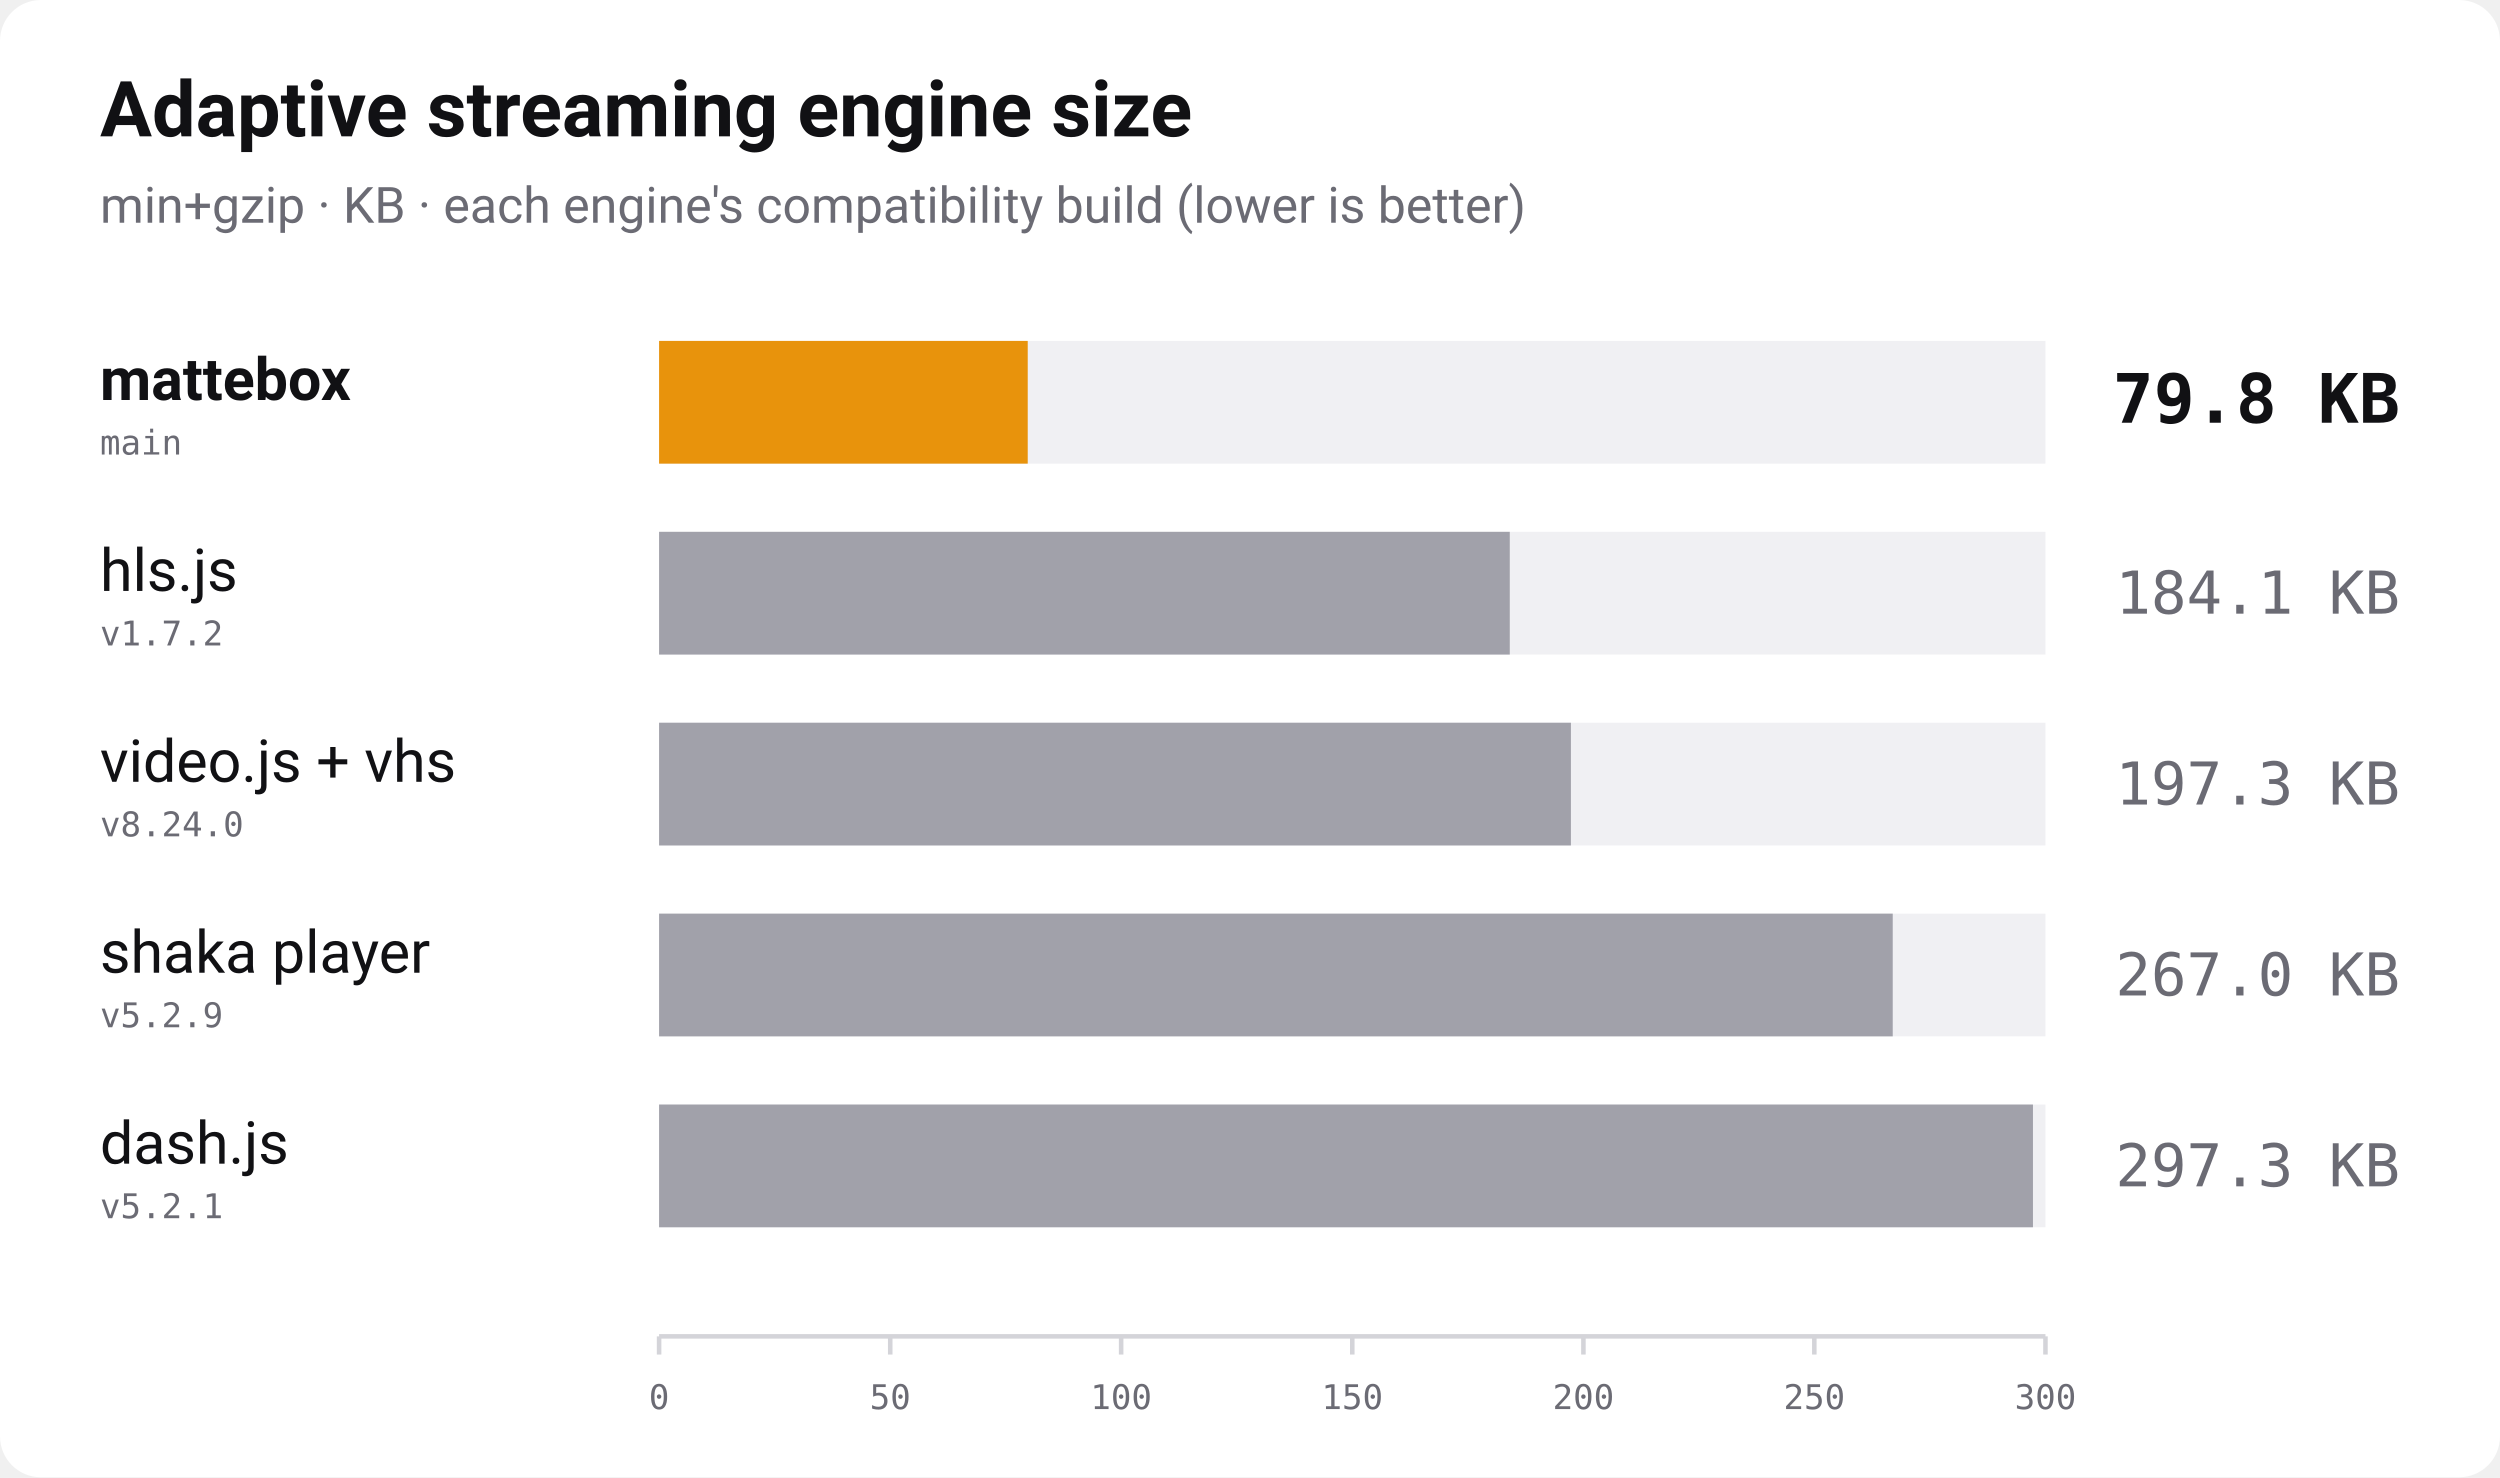
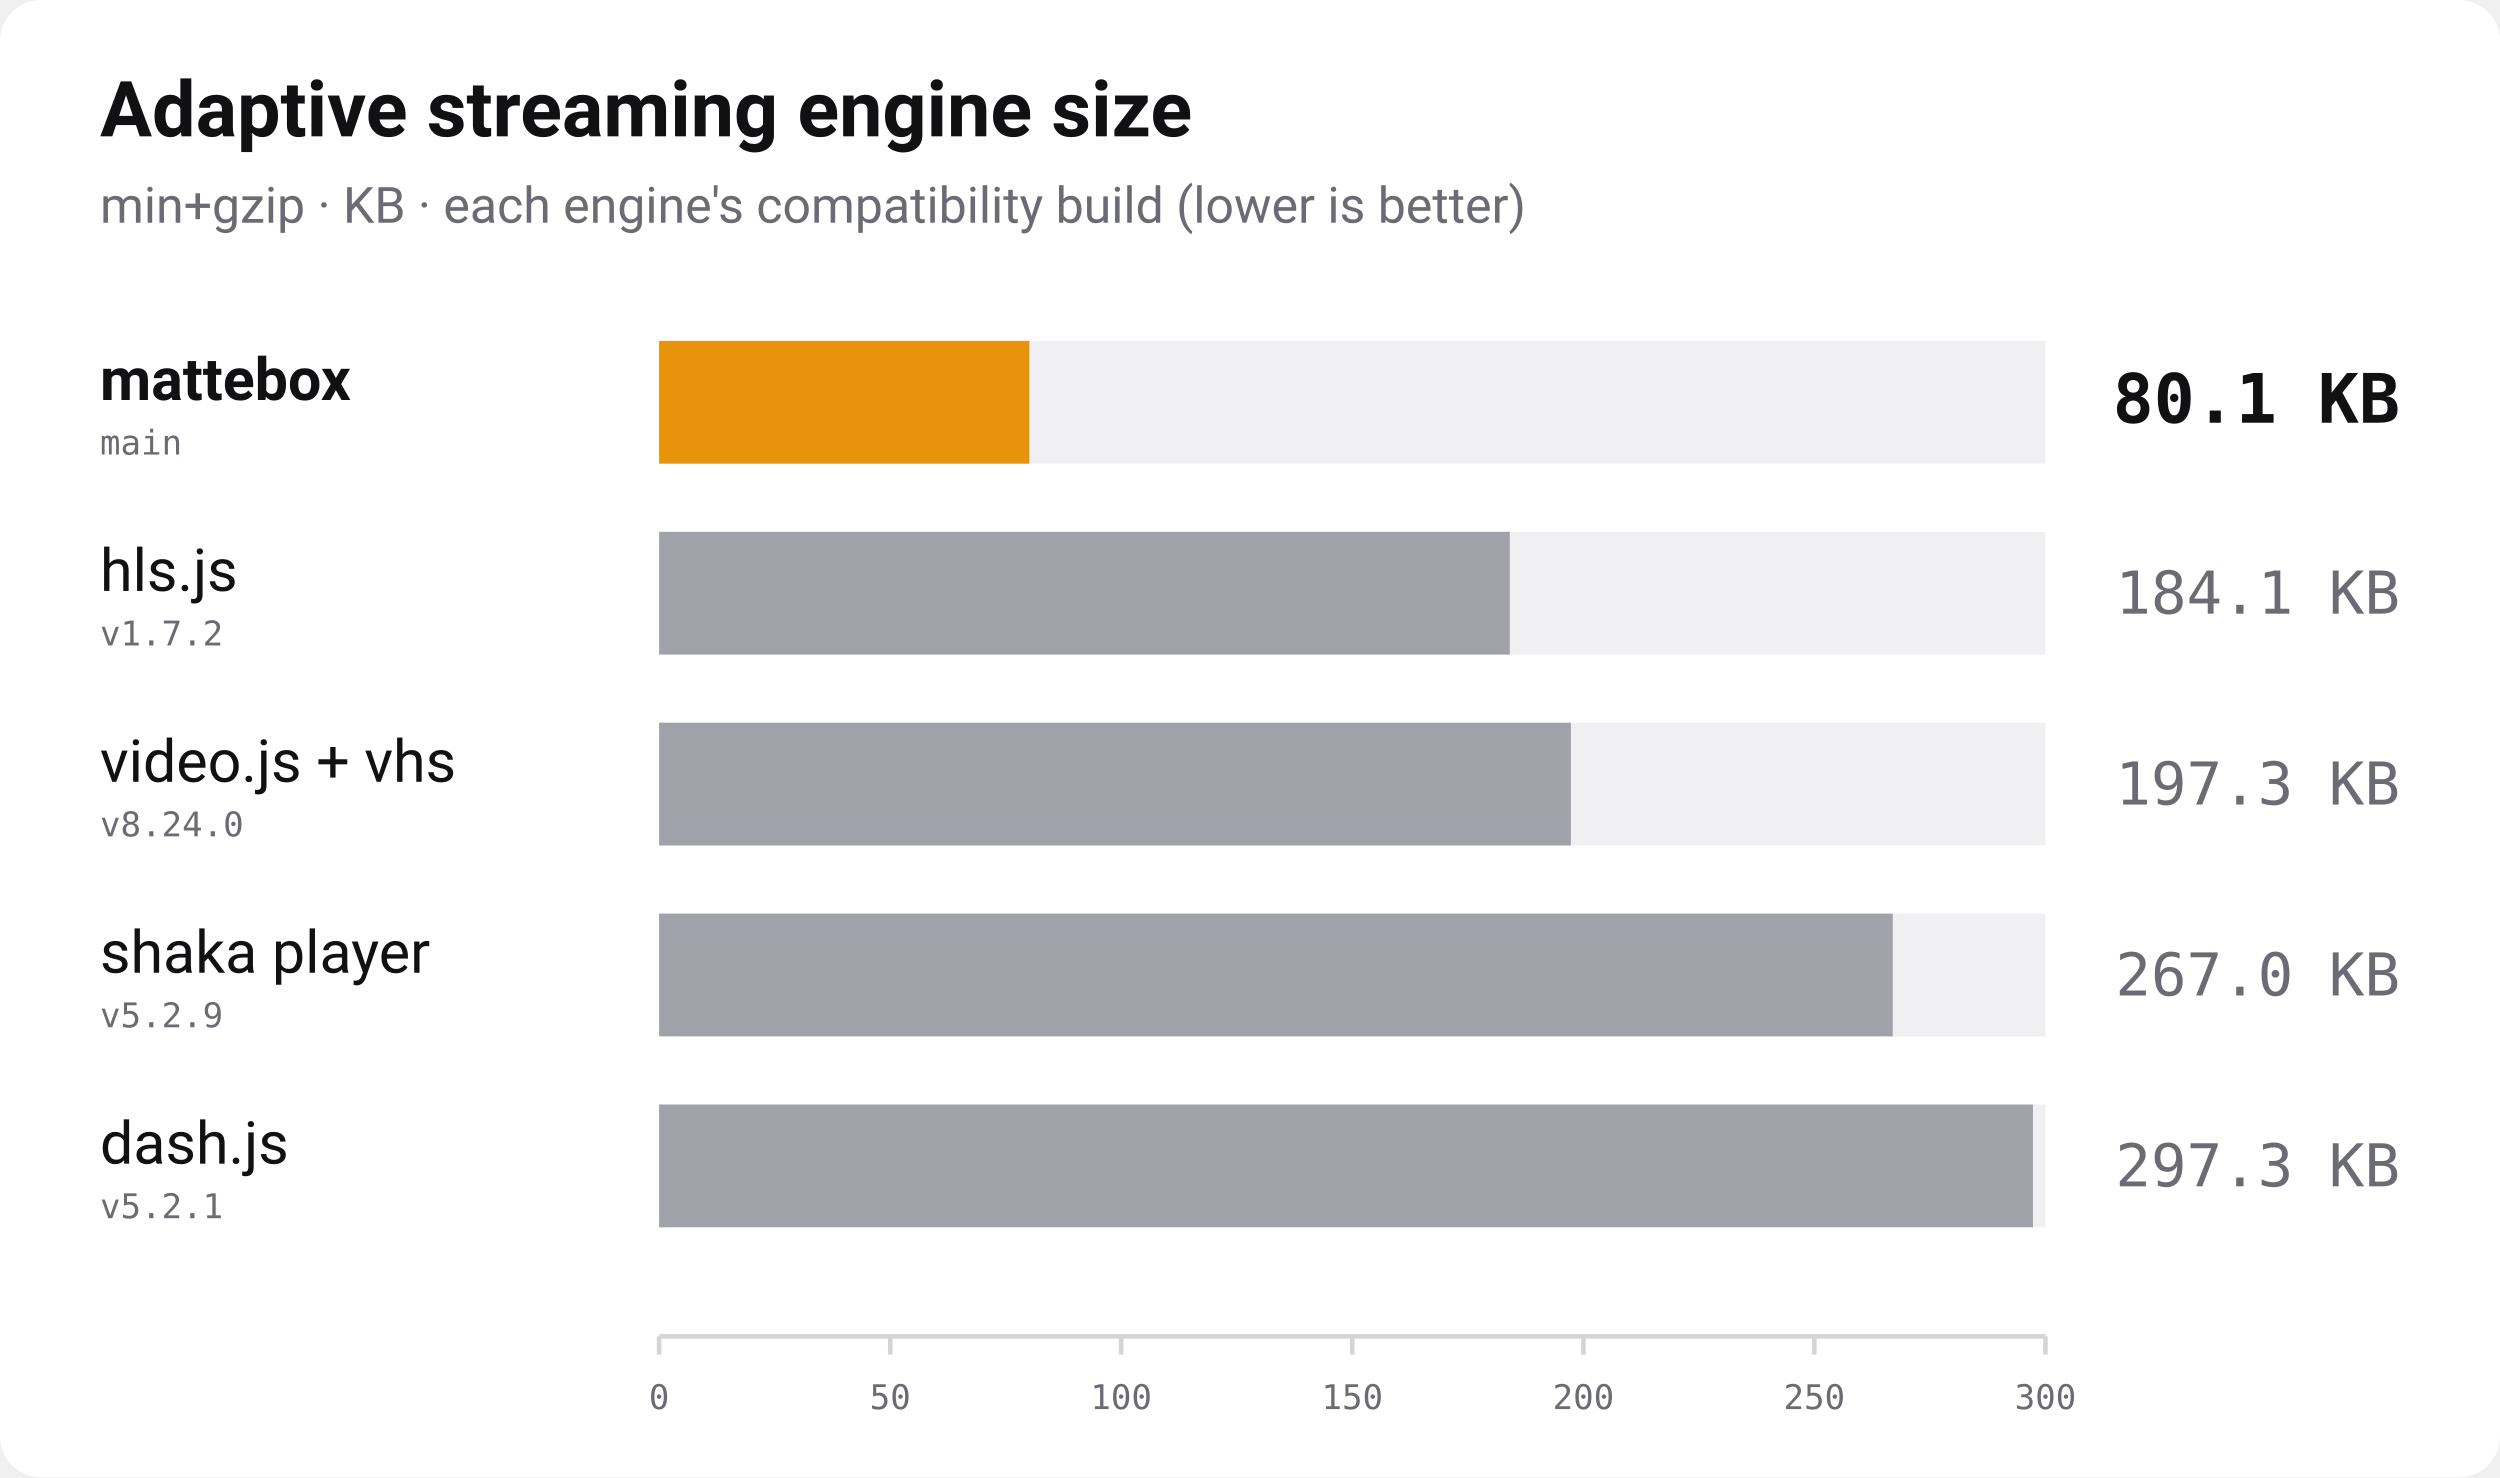
<svg xmlns="http://www.w3.org/2000/svg" width="1100" height="650" viewBox="0 0 1100 650" role="img" aria-label="Bundle size of adaptive streaming players, min+gzip, lower is better">
  <rect width="1100" height="650" rx="18" fill="#ffffff" />
  <text x="44" y="60" font-family="-apple-system, 'Segoe UI', Roboto, Helvetica, Arial, sans-serif" font-size="34" font-weight="700" fill="#111114">Adaptive streaming engine size</text>
  <text x="44" y="98" font-family="-apple-system, 'Segoe UI', Roboto, Helvetica, Arial, sans-serif" font-size="22" fill="#6b6b74">min+gzip · KB · each engine's compatibility build (lower is better)</text>
  <text x="44" y="176" font-family="-apple-system, 'Segoe UI', Roboto, Helvetica, Arial, sans-serif" font-size="26" font-weight="700" fill="#111114">mattebox</text>
  <text x="44" y="200" font-family="ui-monospace, 'SF Mono', Menlo, Consolas, monospace" font-size="15" fill="#6b6b74">main</text>
  <rect x="290" y="150" width="610" height="54" fill="#f0f0f3" />
-   <rect x="290" y="150" width="162.2" height="54" fill="#e8930c" />
-   <text x="1056" y="186" text-anchor="end" font-family="ui-monospace, 'SF Mono', Menlo, Consolas, monospace" font-size="30" font-weight="700" fill="#111114">79.8 KB</text>
+   <rect x="290" y="150" width="162.9" height="54" fill="#e8930c" />
+   <text x="1056" y="186" text-anchor="end" font-family="ui-monospace, 'SF Mono', Menlo, Consolas, monospace" font-size="30" font-weight="700" fill="#111114">80.1 KB</text>
  <text x="44" y="260" font-family="-apple-system, 'Segoe UI', Roboto, Helvetica, Arial, sans-serif" font-size="26" font-weight="400" fill="#111114">hls.js</text>
  <text x="44" y="284" font-family="ui-monospace, 'SF Mono', Menlo, Consolas, monospace" font-size="15" fill="#6b6b74">v1.7.2</text>
  <rect x="290" y="234" width="610" height="54" fill="#f0f0f3" />
  <rect x="290" y="234" width="374.3" height="54" fill="#a1a1aa" />
  <text x="1056" y="270" text-anchor="end" font-family="ui-monospace, 'SF Mono', Menlo, Consolas, monospace" font-size="26" font-weight="400" fill="#6b6b74">184.1 KB</text>
  <text x="44" y="344" font-family="-apple-system, 'Segoe UI', Roboto, Helvetica, Arial, sans-serif" font-size="26" font-weight="400" fill="#111114">video.js + vhs</text>
  <text x="44" y="368" font-family="ui-monospace, 'SF Mono', Menlo, Consolas, monospace" font-size="15" fill="#6b6b74">v8.24.0</text>
  <rect x="290" y="318" width="610" height="54" fill="#f0f0f3" />
  <rect x="290" y="318" width="401.2" height="54" fill="#a1a1aa" />
  <text x="1056" y="354" text-anchor="end" font-family="ui-monospace, 'SF Mono', Menlo, Consolas, monospace" font-size="26" font-weight="400" fill="#6b6b74">197.3 KB</text>
  <text x="44" y="428" font-family="-apple-system, 'Segoe UI', Roboto, Helvetica, Arial, sans-serif" font-size="26" font-weight="400" fill="#111114">shaka player</text>
  <text x="44" y="452" font-family="ui-monospace, 'SF Mono', Menlo, Consolas, monospace" font-size="15" fill="#6b6b74">v5.2.9</text>
  <rect x="290" y="402" width="610" height="54" fill="#f0f0f3" />
  <rect x="290" y="402" width="542.8" height="54" fill="#a1a1aa" />
  <text x="1056" y="438" text-anchor="end" font-family="ui-monospace, 'SF Mono', Menlo, Consolas, monospace" font-size="26" font-weight="400" fill="#6b6b74">267.0 KB</text>
  <text x="44" y="512" font-family="-apple-system, 'Segoe UI', Roboto, Helvetica, Arial, sans-serif" font-size="26" font-weight="400" fill="#111114">dash.js</text>
  <text x="44" y="536" font-family="ui-monospace, 'SF Mono', Menlo, Consolas, monospace" font-size="15" fill="#6b6b74">v5.2.1</text>
  <rect x="290" y="486" width="610" height="54" fill="#f0f0f3" />
  <rect x="290" y="486" width="604.5" height="54" fill="#a1a1aa" />
  <text x="1056" y="522" text-anchor="end" font-family="ui-monospace, 'SF Mono', Menlo, Consolas, monospace" font-size="26" font-weight="400" fill="#6b6b74">297.3 KB</text>
  <line x1="290" y1="588" x2="900" y2="588" stroke="#d4d4d9" stroke-width="2" />
  <line x1="290.0" y1="588" x2="290.0" y2="596" stroke="#d4d4d9" stroke-width="2" />
  <text x="290.0" y="620" text-anchor="middle" font-family="ui-monospace, 'SF Mono', Menlo, Consolas, monospace" font-size="15" fill="#6b6b74">0</text>
  <line x1="391.7" y1="588" x2="391.7" y2="596" stroke="#d4d4d9" stroke-width="2" />
  <text x="391.7" y="620" text-anchor="middle" font-family="ui-monospace, 'SF Mono', Menlo, Consolas, monospace" font-size="15" fill="#6b6b74">50</text>
  <line x1="493.3" y1="588" x2="493.3" y2="596" stroke="#d4d4d9" stroke-width="2" />
  <text x="493.3" y="620" text-anchor="middle" font-family="ui-monospace, 'SF Mono', Menlo, Consolas, monospace" font-size="15" fill="#6b6b74">100</text>
  <line x1="595.0" y1="588" x2="595.0" y2="596" stroke="#d4d4d9" stroke-width="2" />
  <text x="595.0" y="620" text-anchor="middle" font-family="ui-monospace, 'SF Mono', Menlo, Consolas, monospace" font-size="15" fill="#6b6b74">150</text>
  <line x1="696.7" y1="588" x2="696.7" y2="596" stroke="#d4d4d9" stroke-width="2" />
  <text x="696.7" y="620" text-anchor="middle" font-family="ui-monospace, 'SF Mono', Menlo, Consolas, monospace" font-size="15" fill="#6b6b74">200</text>
  <line x1="798.3" y1="588" x2="798.3" y2="596" stroke="#d4d4d9" stroke-width="2" />
  <text x="798.3" y="620" text-anchor="middle" font-family="ui-monospace, 'SF Mono', Menlo, Consolas, monospace" font-size="15" fill="#6b6b74">250</text>
  <line x1="900.0" y1="588" x2="900.0" y2="596" stroke="#d4d4d9" stroke-width="2" />
  <text x="900.0" y="620" text-anchor="middle" font-family="ui-monospace, 'SF Mono', Menlo, Consolas, monospace" font-size="15" fill="#6b6b74">300</text>
</svg>
